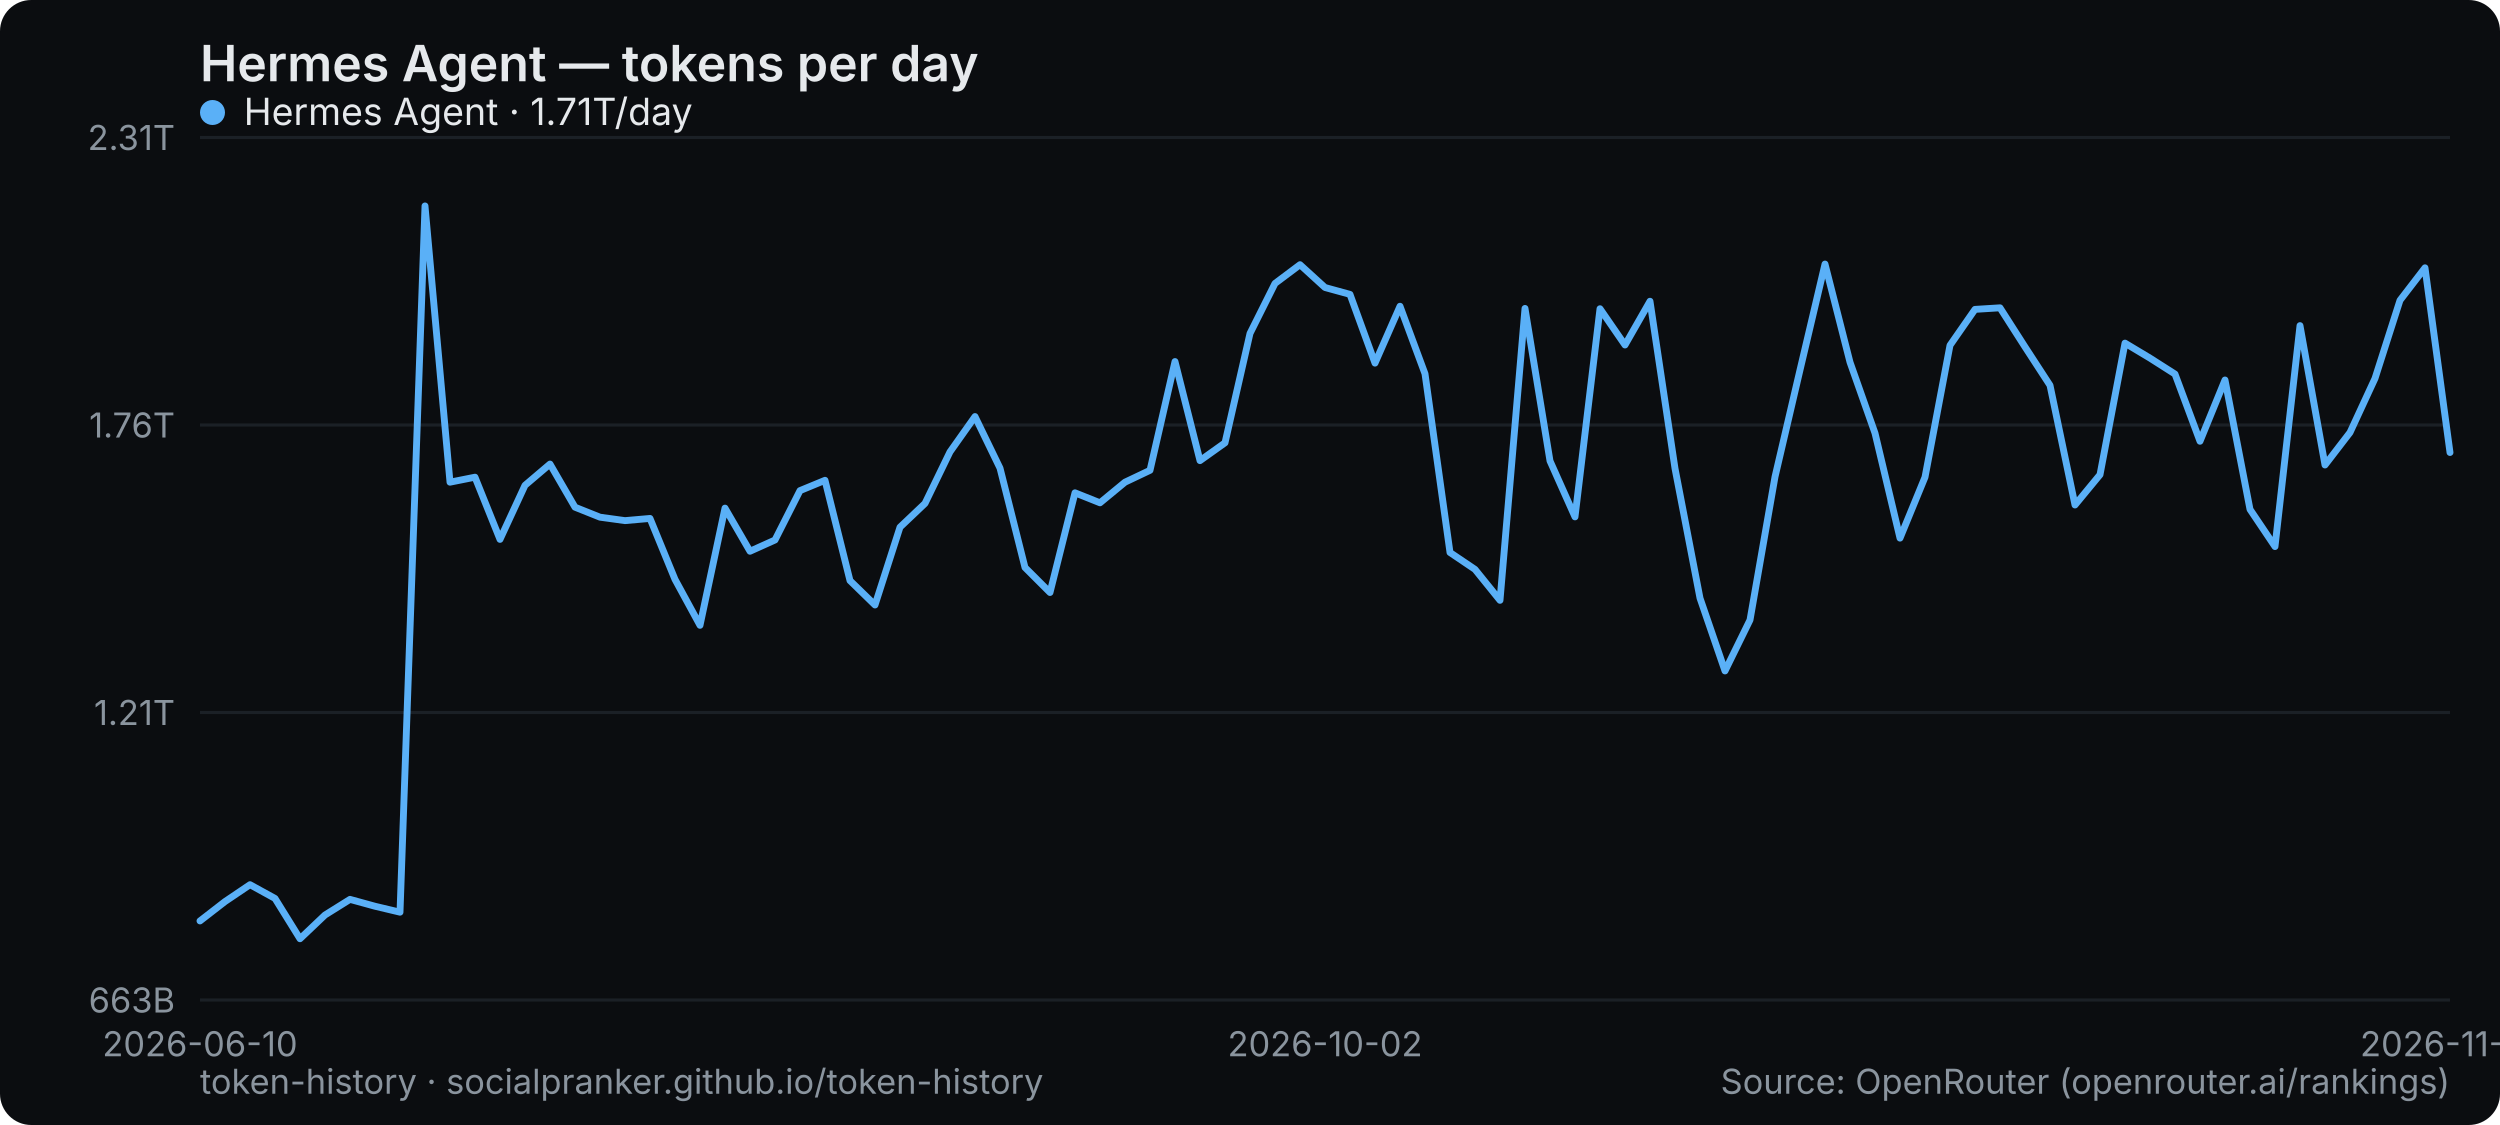
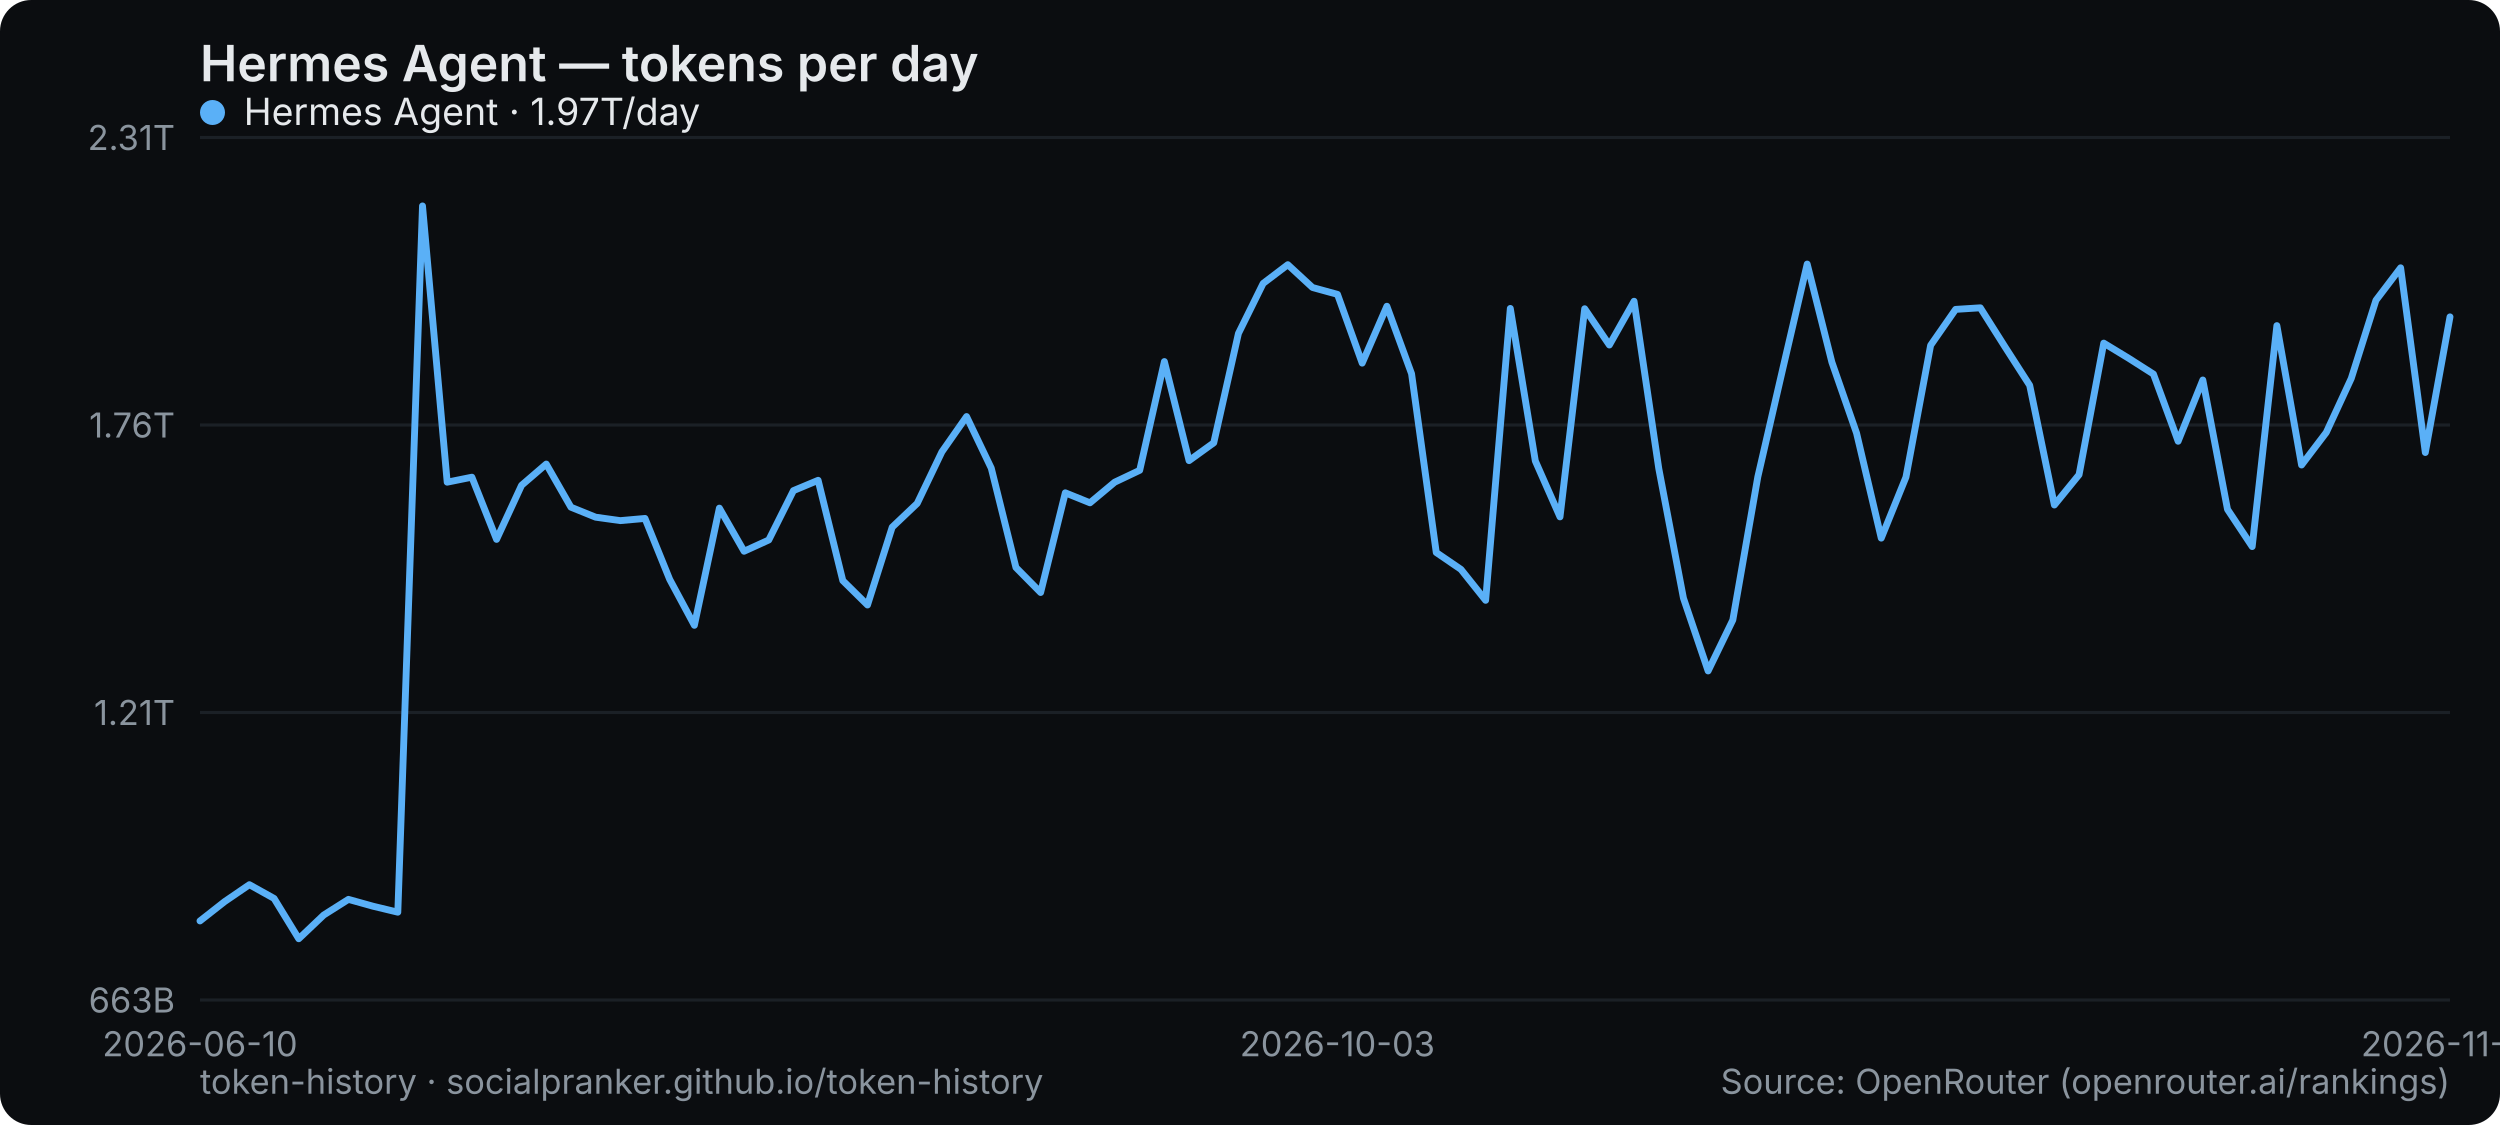
<svg xmlns="http://www.w3.org/2000/svg" width="800" height="360" viewBox="0 0 800 360" role="img" aria-label="Hermes Agent — tokens per day">
  <rect width="800" height="360" rx="10" fill="#0b0d10" />
  <text x="64" y="26" font-family="system-ui,-apple-system,Segoe UI,sans-serif" font-size="16" font-weight="600" fill="#e6e9ec">Hermes Agent — tokens per day</text>
  <line x1="64" y1="320" x2="784" y2="320" stroke="#1b2026" stroke-width="1" />
  <text x="56" y="324" text-anchor="end" font-family="system-ui,-apple-system,Segoe UI,sans-serif" font-size="11" fill="#8a949e">663B</text>
  <line x1="64" y1="228" x2="784" y2="228" stroke="#1b2026" stroke-width="1" />
  <text x="56" y="232" text-anchor="end" font-family="system-ui,-apple-system,Segoe UI,sans-serif" font-size="11" fill="#8a949e">1.21T</text>
  <line x1="64" y1="136" x2="784" y2="136" stroke="#1b2026" stroke-width="1" />
  <text x="56" y="140" text-anchor="end" font-family="system-ui,-apple-system,Segoe UI,sans-serif" font-size="11" fill="#8a949e">1.76T</text>
  <line x1="64" y1="44" x2="784" y2="44" stroke="#1b2026" stroke-width="1" />
  <text x="56" y="48" text-anchor="end" font-family="system-ui,-apple-system,Segoe UI,sans-serif" font-size="11" fill="#8a949e">2.31T</text>
  <text x="64" y="338" text-anchor="middle" font-family="system-ui,-apple-system,Segoe UI,sans-serif" font-size="11" fill="#8a949e">2026-06-10</text>
-   <text x="424" y="338" text-anchor="middle" font-family="system-ui,-apple-system,Segoe UI,sans-serif" font-size="11" fill="#8a949e">2026-10-02</text>
-   <text x="784" y="338" text-anchor="middle" font-family="system-ui,-apple-system,Segoe UI,sans-serif" font-size="11" fill="#8a949e">2026-11-16</text>
-   <polyline points="64.0,294.7 72.0,288.5 80.0,283.1 88.0,287.5 96.0,300.4 104.0,292.8 112.0,287.8 120.0,290.0 128.0,291.9 136.0,65.9 144.0,154.3 152.0,152.7 160.0,172.6 168.0,155.3 176.0,148.5 184.0,162.3 192.0,165.5 200.0,166.6 208.0,165.9 216.0,185.4 224.0,200.1 232.0,162.6 240.0,176.4 248.0,172.8 256.0,157.0 264.0,153.7 272.0,185.8 280.0,193.6 288.0,168.7 296.0,161.1 304.0,144.6 312.0,133.3 320.0,149.8 328.0,181.6 336.0,189.6 344.0,157.7 352.0,160.9 360.0,154.3 368.0,150.5 376.0,115.7 384.0,147.4 392.0,141.7 400.0,106.7 408.0,90.7 416.0,84.7 424.0,92.0 432.0,94.2 440.0,116.2 448.0,98.0 456.0,119.6 464.0,176.8 472.0,182.2 480.0,192.1 488.0,98.7 496.0,147.5 504.0,165.4 512.0,98.8 520.0,110.4 528.0,96.4 536.0,149.9 544.0,191.4 552.0,214.7 560.0,198.4 568.0,152.6 576.0,118.4 584.0,84.5 592.0,115.9 600.0,138.6 608.0,172.2 616.0,152.7 624.0,110.5 632.0,99.0 640.0,98.5 648.0,111.0 656.0,123.3 664.0,161.6 672.0,151.9 680.0,109.8 688.0,114.6 696.0,119.7 704.0,141.2 712.0,121.6 720.0,163.0 728.0,174.9 736.0,104.2 744.0,148.8 752.0,138.4 760.0,121.1 768.0,96.1 776.0,85.7 784.0,144.8" fill="none" stroke="#5ab0f7" stroke-width="2.2" stroke-linejoin="round" stroke-linecap="round" />
+   <text x="427.956" y="338" text-anchor="middle" font-family="system-ui,-apple-system,Segoe UI,sans-serif" font-size="11" fill="#8a949e">2026-10-03</text>
+   <text x="784" y="338" text-anchor="middle" font-family="system-ui,-apple-system,Segoe UI,sans-serif" font-size="11" fill="#8a949e">2026-11-17</text>
+   <polyline points="64.0,294.7 71.9,288.5 79.8,283.1 87.7,287.5 95.6,300.4 103.6,292.8 111.5,287.8 119.4,290.0 127.3,291.9 135.2,65.9 143.1,154.3 151.0,152.7 158.9,172.6 166.9,155.3 174.8,148.5 182.7,162.3 190.6,165.5 198.5,166.6 206.4,165.9 214.3,185.4 222.2,200.1 230.2,162.6 238.1,176.4 246.0,172.8 253.9,157.0 261.8,153.7 269.7,185.8 277.6,193.6 285.5,168.7 293.5,161.1 301.4,144.6 309.3,133.3 317.2,149.8 325.1,181.6 333.0,189.6 340.9,157.7 348.8,160.9 356.7,154.3 364.7,150.5 372.6,115.7 380.5,147.4 388.4,141.7 396.3,106.7 404.2,90.7 412.1,84.7 420.0,92.0 428.0,94.2 435.9,116.2 443.8,98.0 451.7,119.6 459.6,176.8 467.5,182.2 475.4,192.1 483.3,98.7 491.3,147.5 499.2,165.4 507.1,98.8 515.0,110.4 522.9,96.4 530.8,149.9 538.7,191.4 546.6,214.7 554.5,198.4 562.5,152.6 570.4,118.4 578.3,84.5 586.2,115.9 594.1,138.6 602.0,172.2 609.9,152.7 617.8,110.5 625.8,99.0 633.7,98.5 641.6,111.0 649.5,123.3 657.4,161.6 665.3,151.9 673.2,109.8 681.1,114.6 689.1,119.7 697.0,141.2 704.9,121.6 712.8,163.0 720.7,174.9 728.6,104.2 736.5,148.8 744.4,138.4 752.4,121.1 760.3,96.1 768.2,85.7 776.1,144.8 784.0,101.4" fill="none" stroke="#5ab0f7" stroke-width="2.2" stroke-linejoin="round" stroke-linecap="round" />
  <g font-family="system-ui,-apple-system,Segoe UI,sans-serif" font-size="12">
    <circle cx="68" cy="36" r="4" fill="#5ab0f7" />
-     <text x="78" y="40" fill="#e6e9ec">Hermes Agent · 1.71T/day</text>
+     <text x="78" y="40" fill="#e6e9ec">Hermes Agent · 1.97T/day</text>
  </g>
  <text x="64" y="350" font-family="system-ui,-apple-system,Segoe UI,sans-serif" font-size="11" fill="#8a949e">token-history · socialpranker.github.io/token-history</text>
  <text x="784" y="350" text-anchor="end" font-family="system-ui,-apple-system,Segoe UI,sans-serif" font-size="11" fill="#8a949e">Source: OpenRouter (openrouter.ai/rankings)</text>
</svg>
